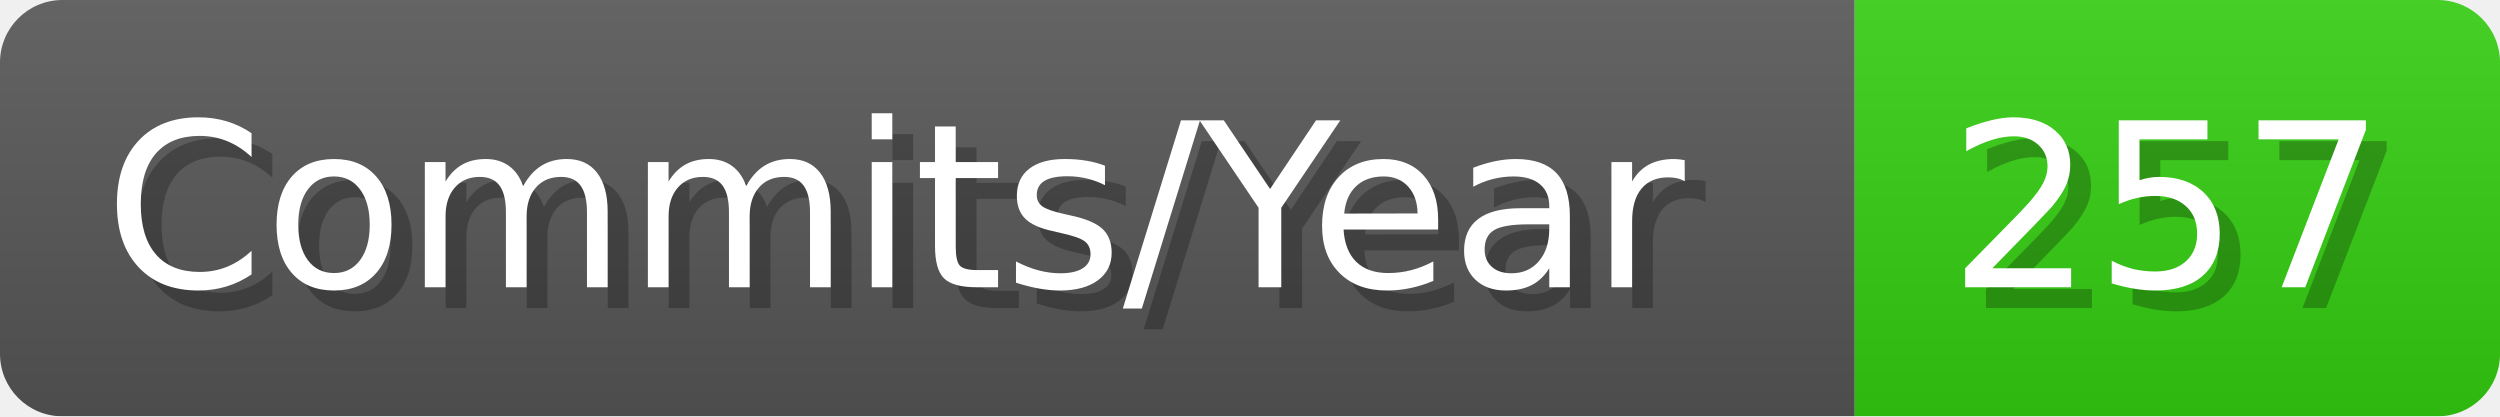
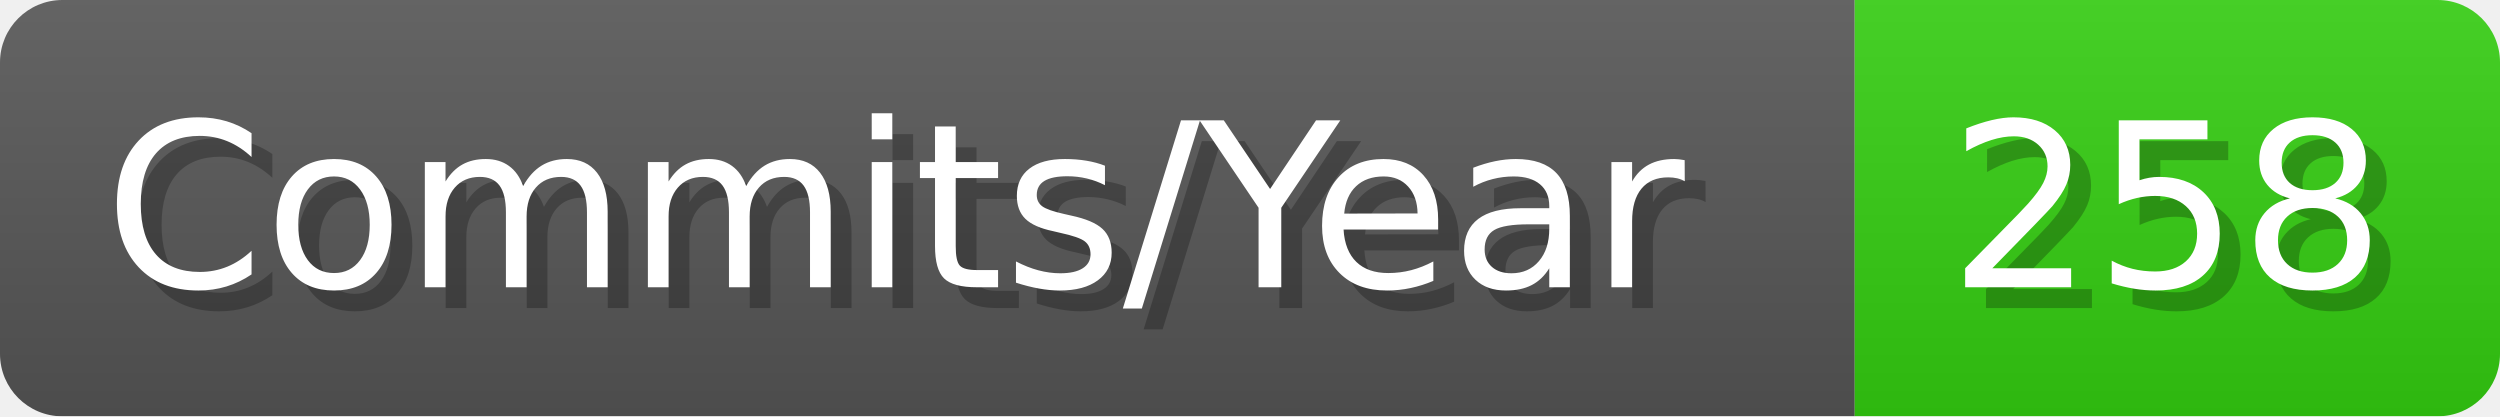
- <svg xmlns="http://www.w3.org/2000/svg" width="120.1" height="20" viewBox="0 0 1201 200" role="img" aria-label="Commits/Year: 257">
+ <svg xmlns="http://www.w3.org/2000/svg" width="120.1" height="20" viewBox="0 0 1201 200" role="img" aria-label="Commits/Year: 258">
  <linearGradient id="aUPdi" x2="0" y2="100%">
    <stop offset="0" stop-opacity=".1" stop-color="#EEE" />
    <stop offset="1" stop-opacity=".1" />
  </linearGradient>
  <mask id="WfAiQ">
    <rect width="1201" height="200" rx="30" fill="#FFF" />
  </mask>
  <g mask="url(#WfAiQ)">
    <rect width="891" height="200" fill="#555" />
    <rect width="310" height="200" fill="#3C1" x="891" />
    <rect width="1201" height="200" fill="url(#aUPdi)" />
  </g>
  <g aria-hidden="true" fill="#fff" text-anchor="start" font-family="Verdana,DejaVu Sans,sans-serif" font-size="110">
    <text x="60" y="148" textLength="791" fill="#000" opacity="0.25">Commits/Year</text>
    <text x="50" y="138" textLength="791">Commits/Year</text>
-     <text x="946" y="148" textLength="210" fill="#000" opacity="0.25">257</text>
-     <text x="936" y="138" textLength="210">257</text>
+     <text x="946" y="148" textLength="210" fill="#000" opacity="0.25">258</text>
+     <text x="936" y="138" textLength="210">258</text>
  </g>
</svg>
